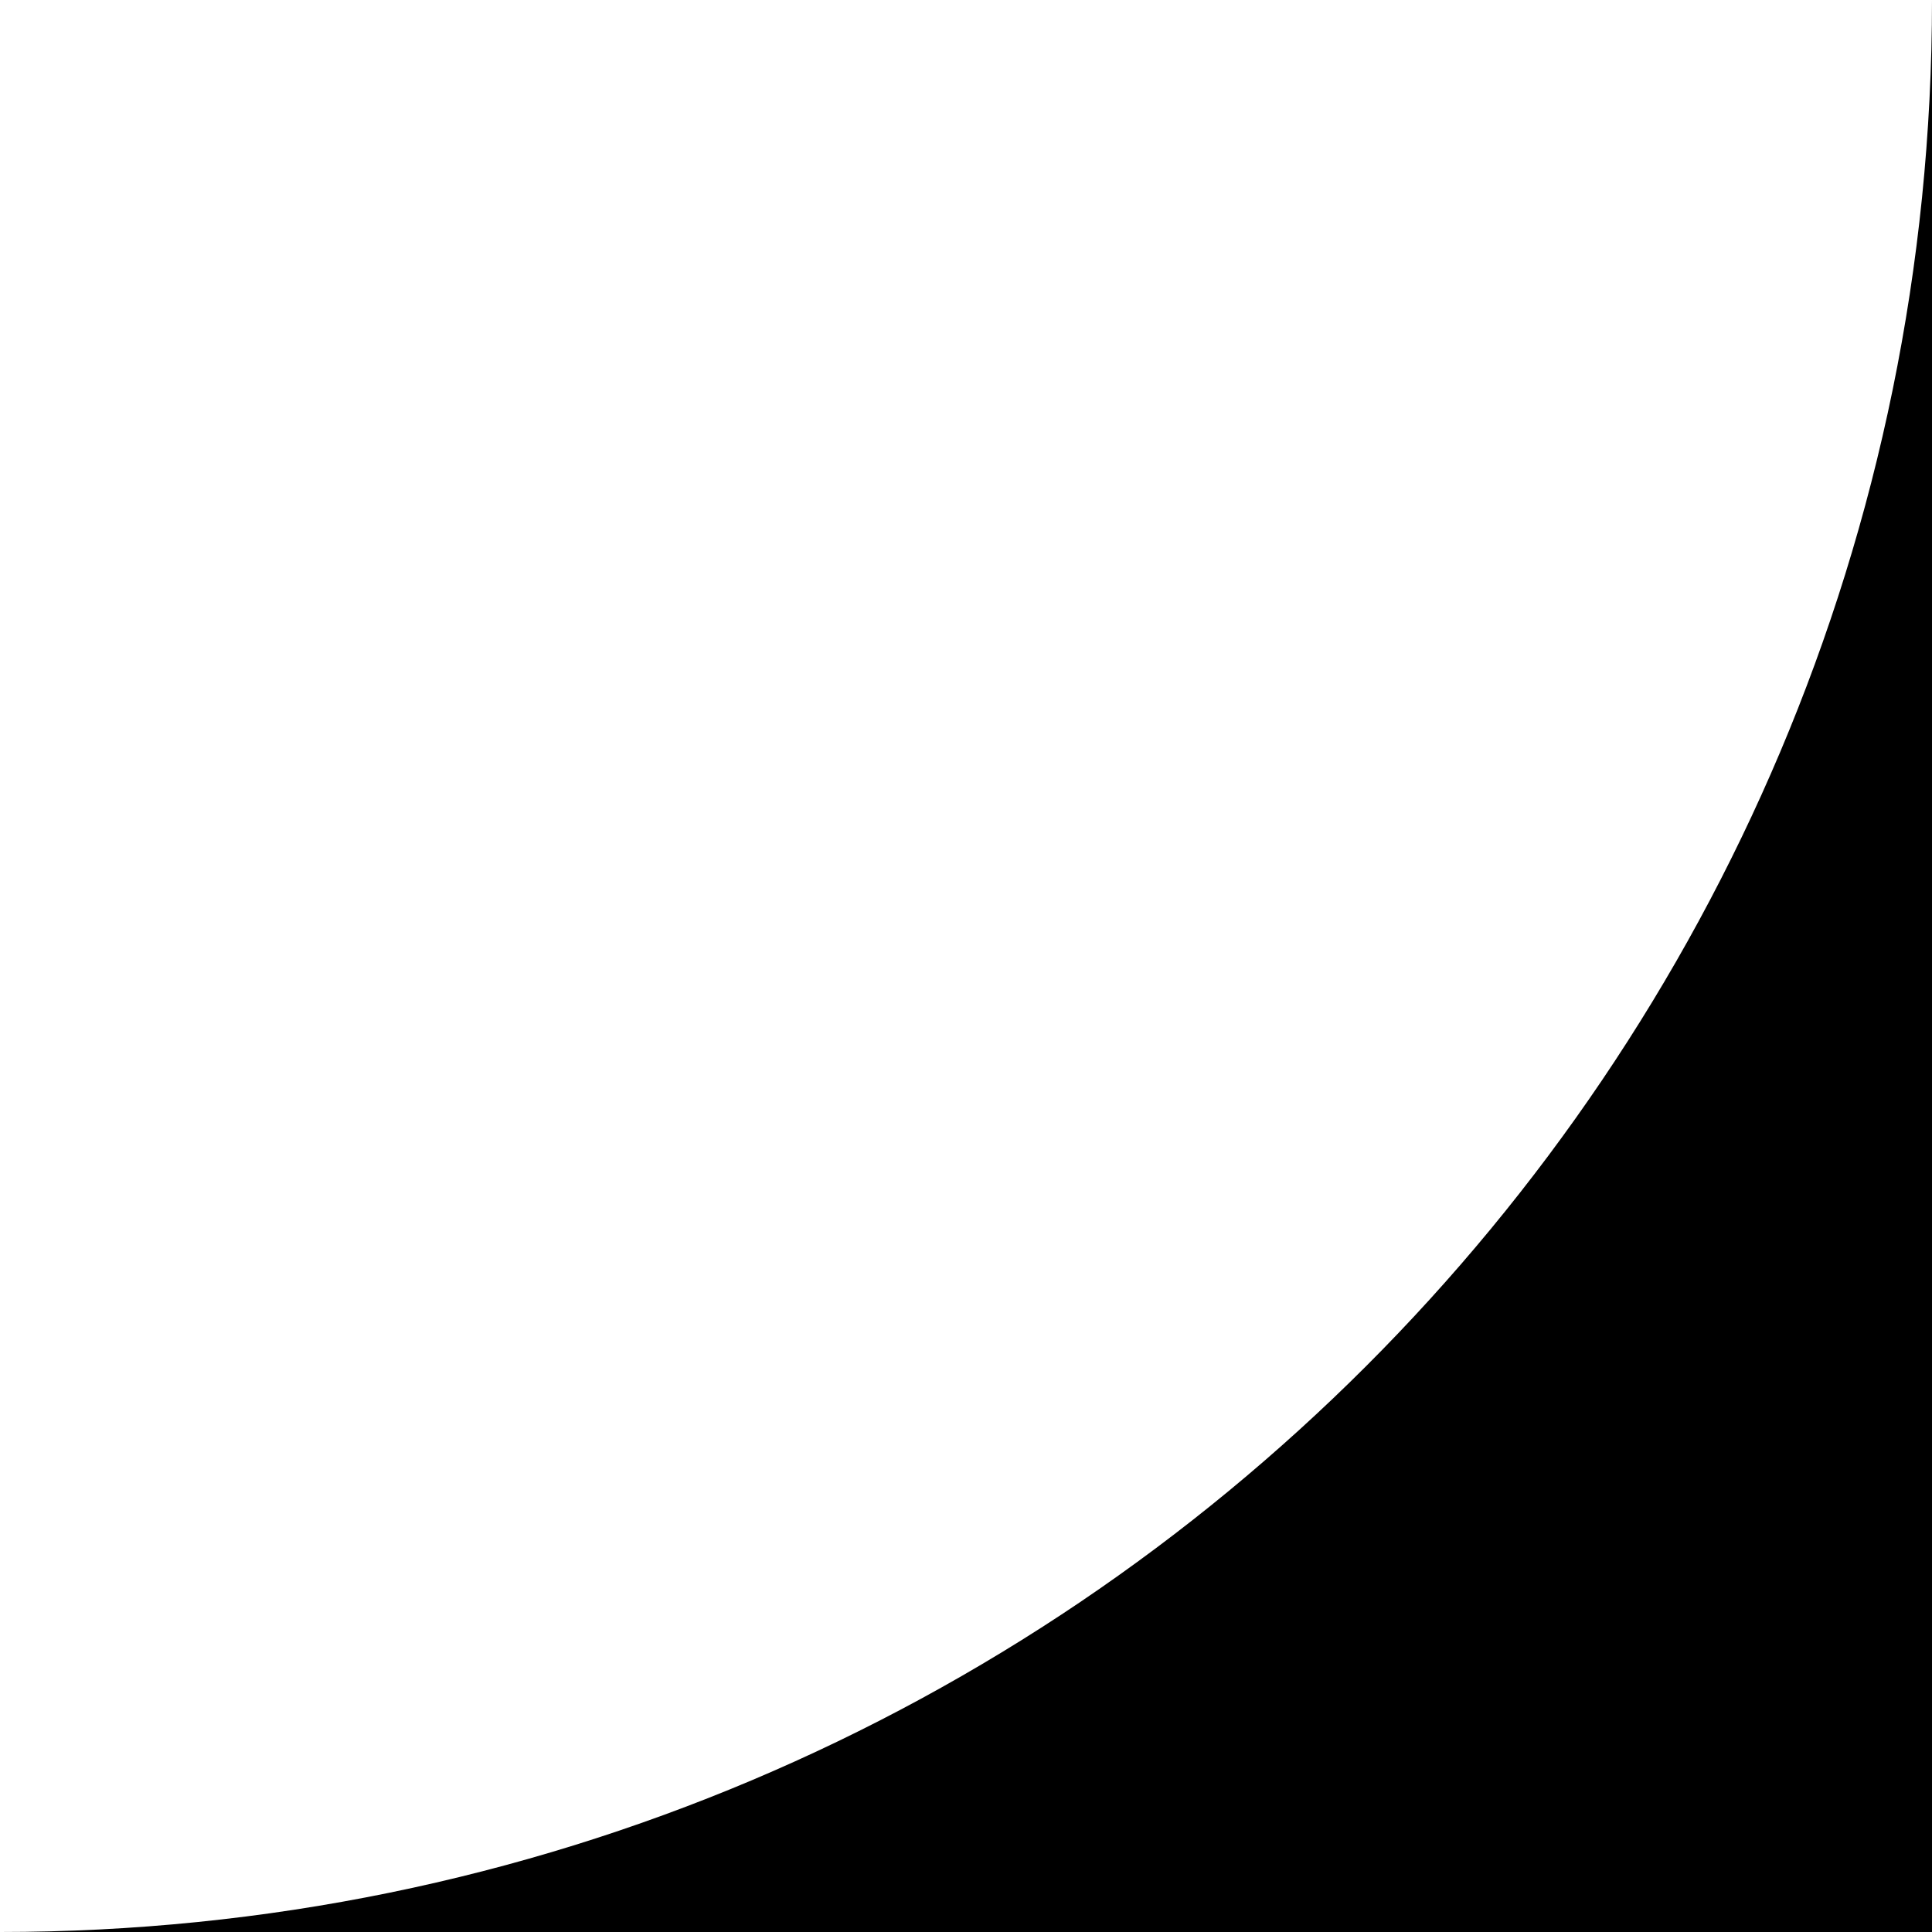
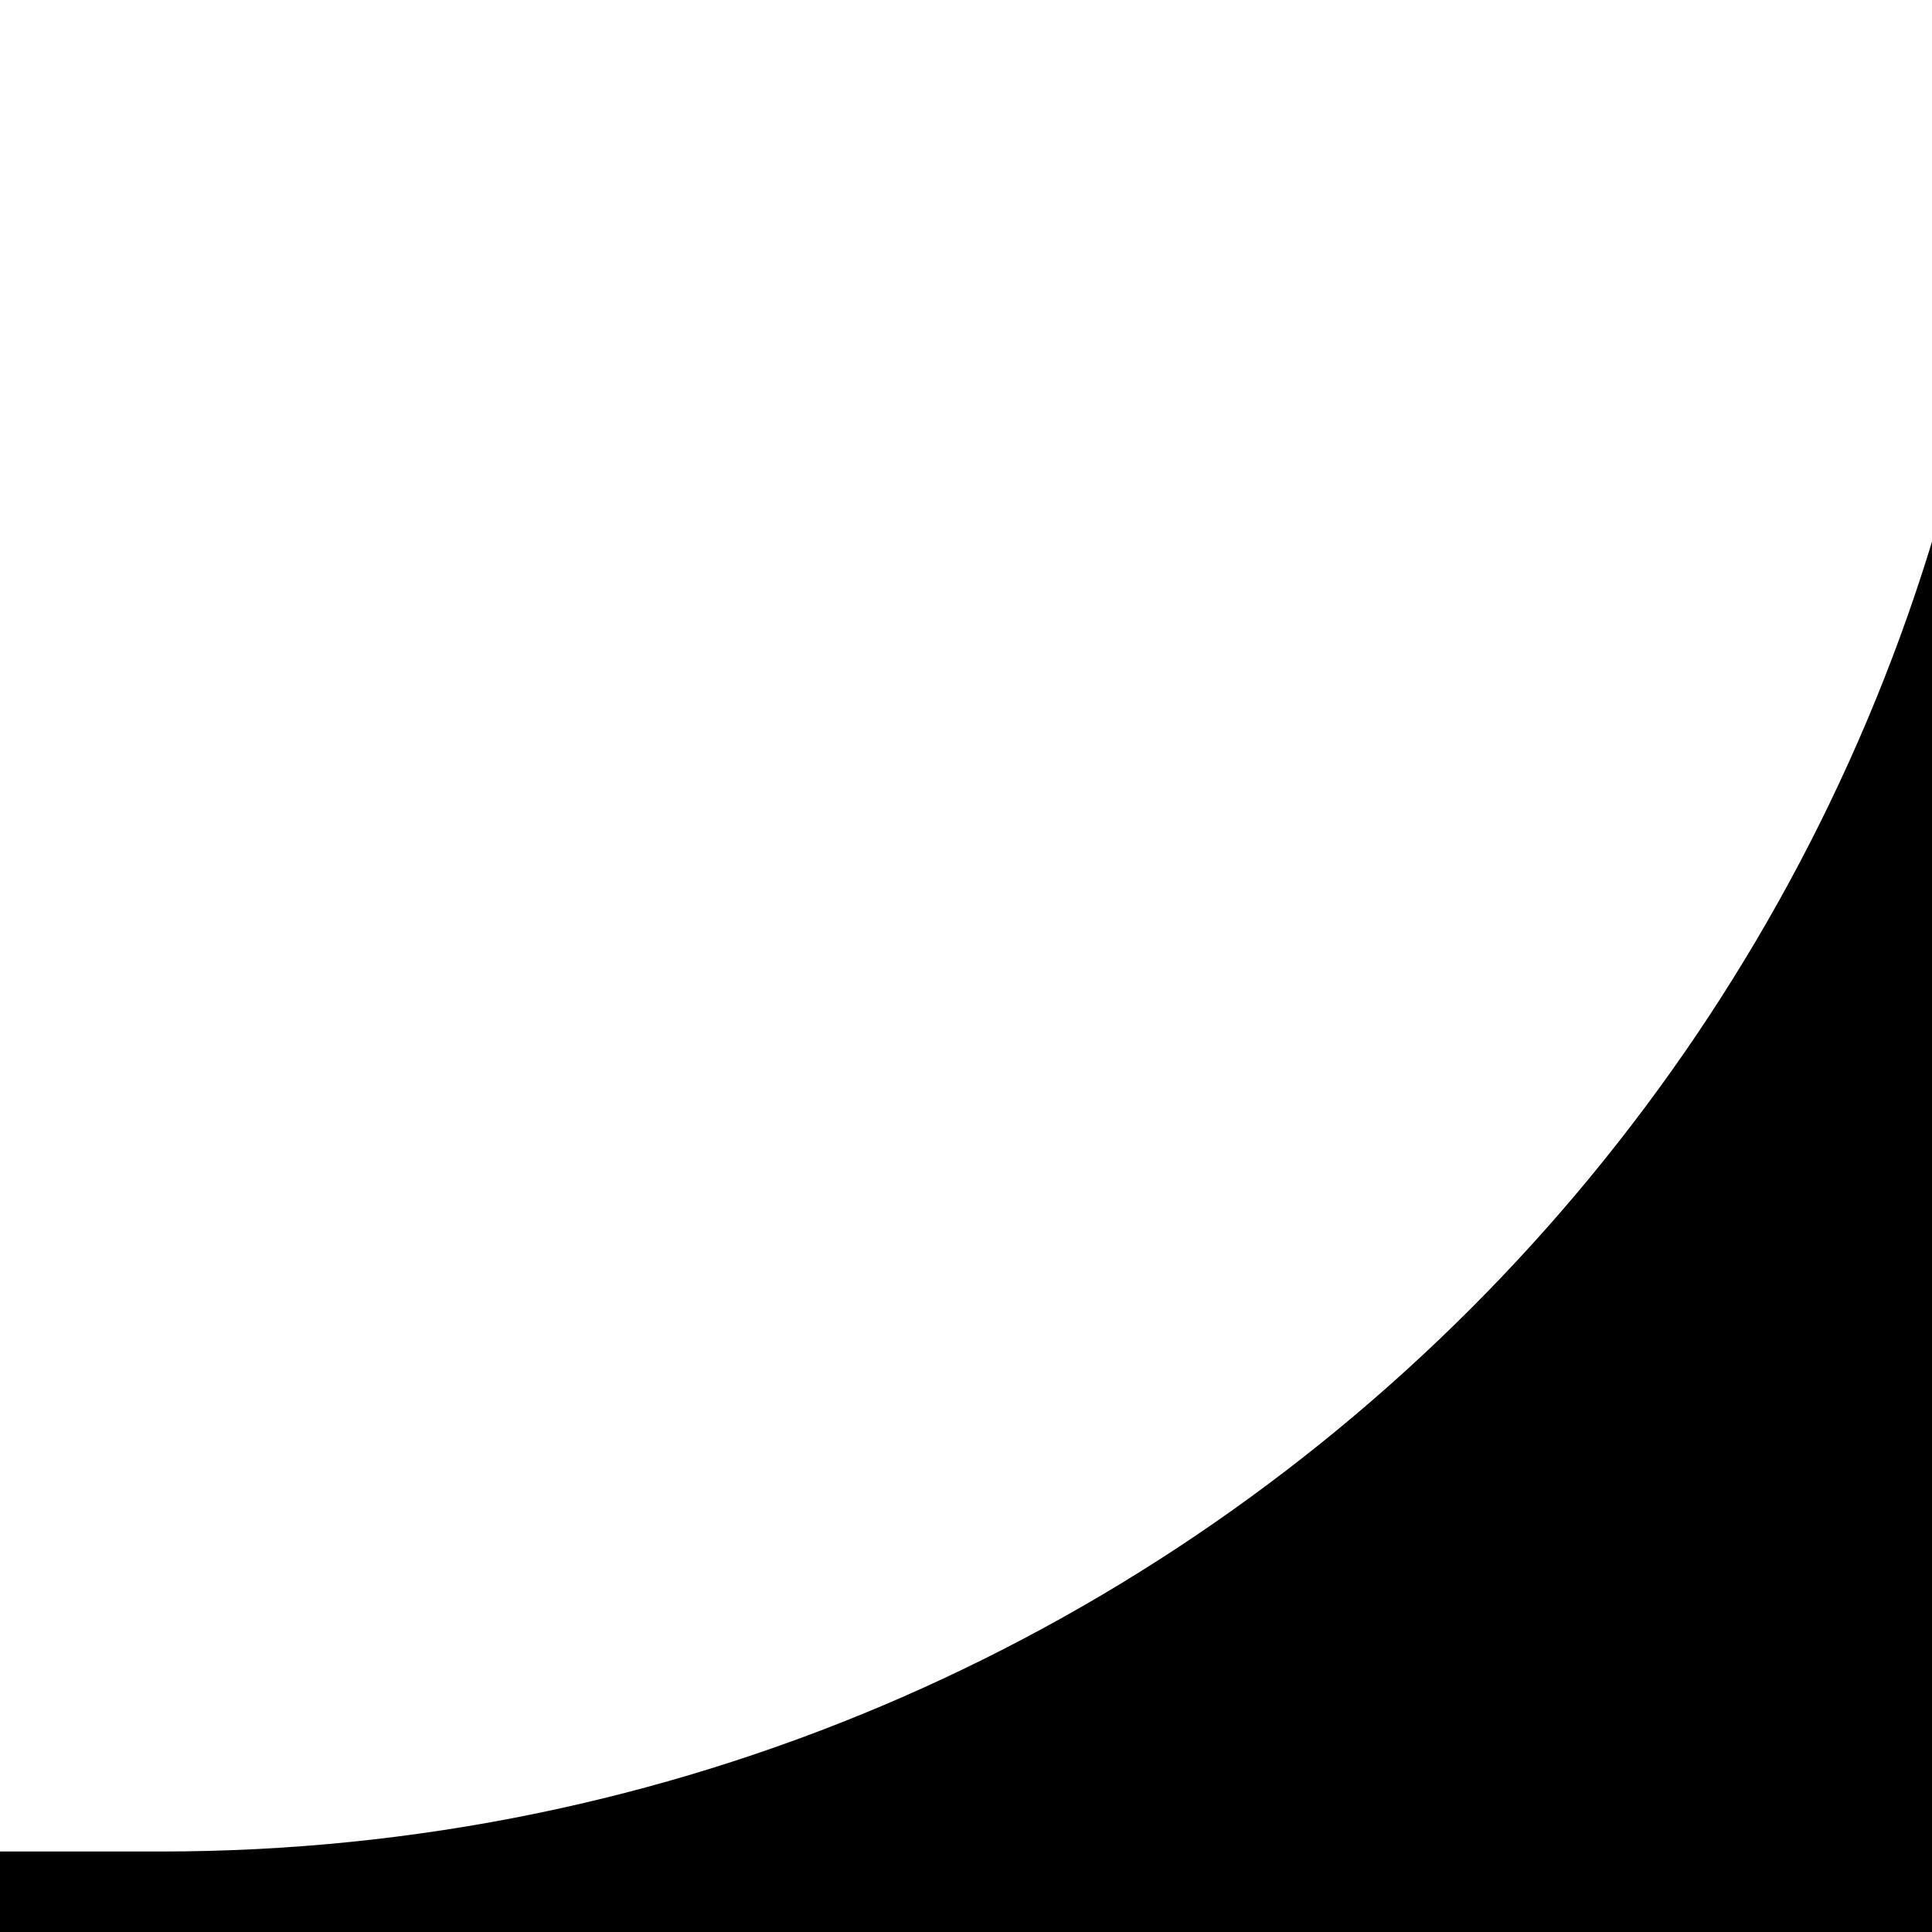
<svg xmlns="http://www.w3.org/2000/svg" width="12" height="12" viewBox="0 0 12 12" fill="currentColor">
-   <path d="M12 0 L12 12 L0 12 A12 12 0 0 0 12 0 Z" />
+   <path d="M12.5 0 A11.5 11.5 0 0 1 1 11.5 L0 11.5 L0 12 L13 12 L13 0 Z" />
</svg>
